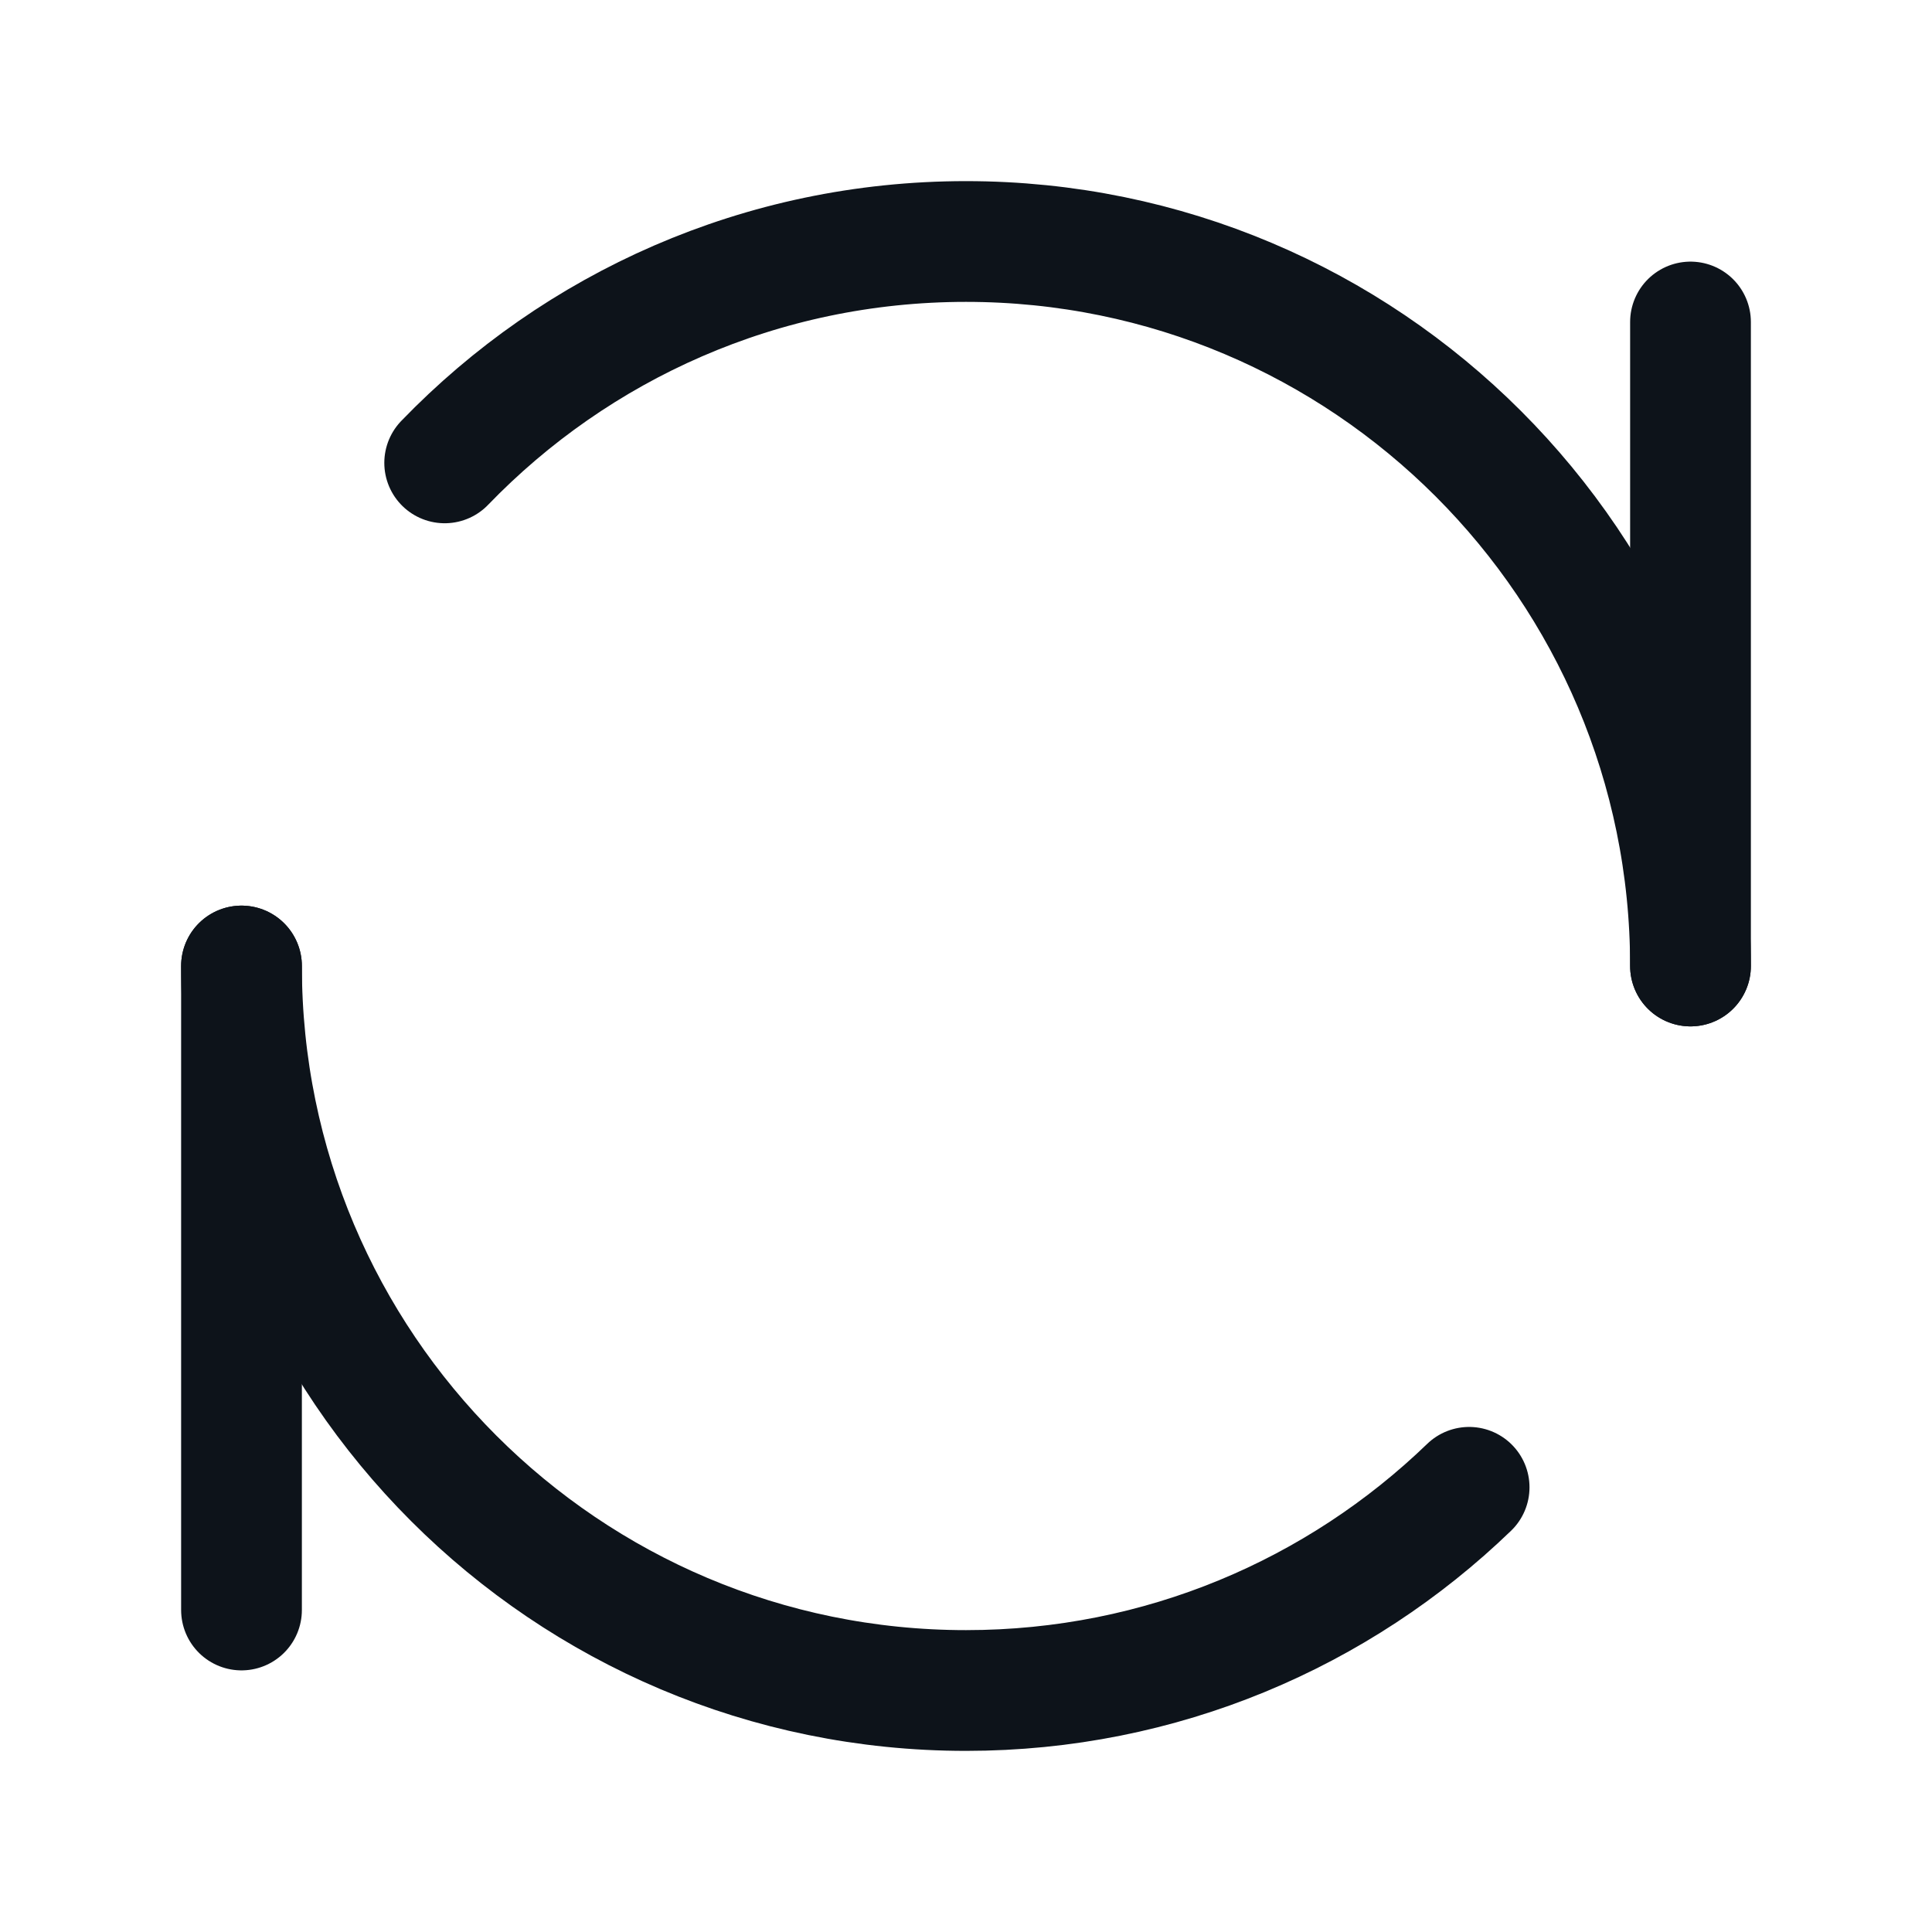
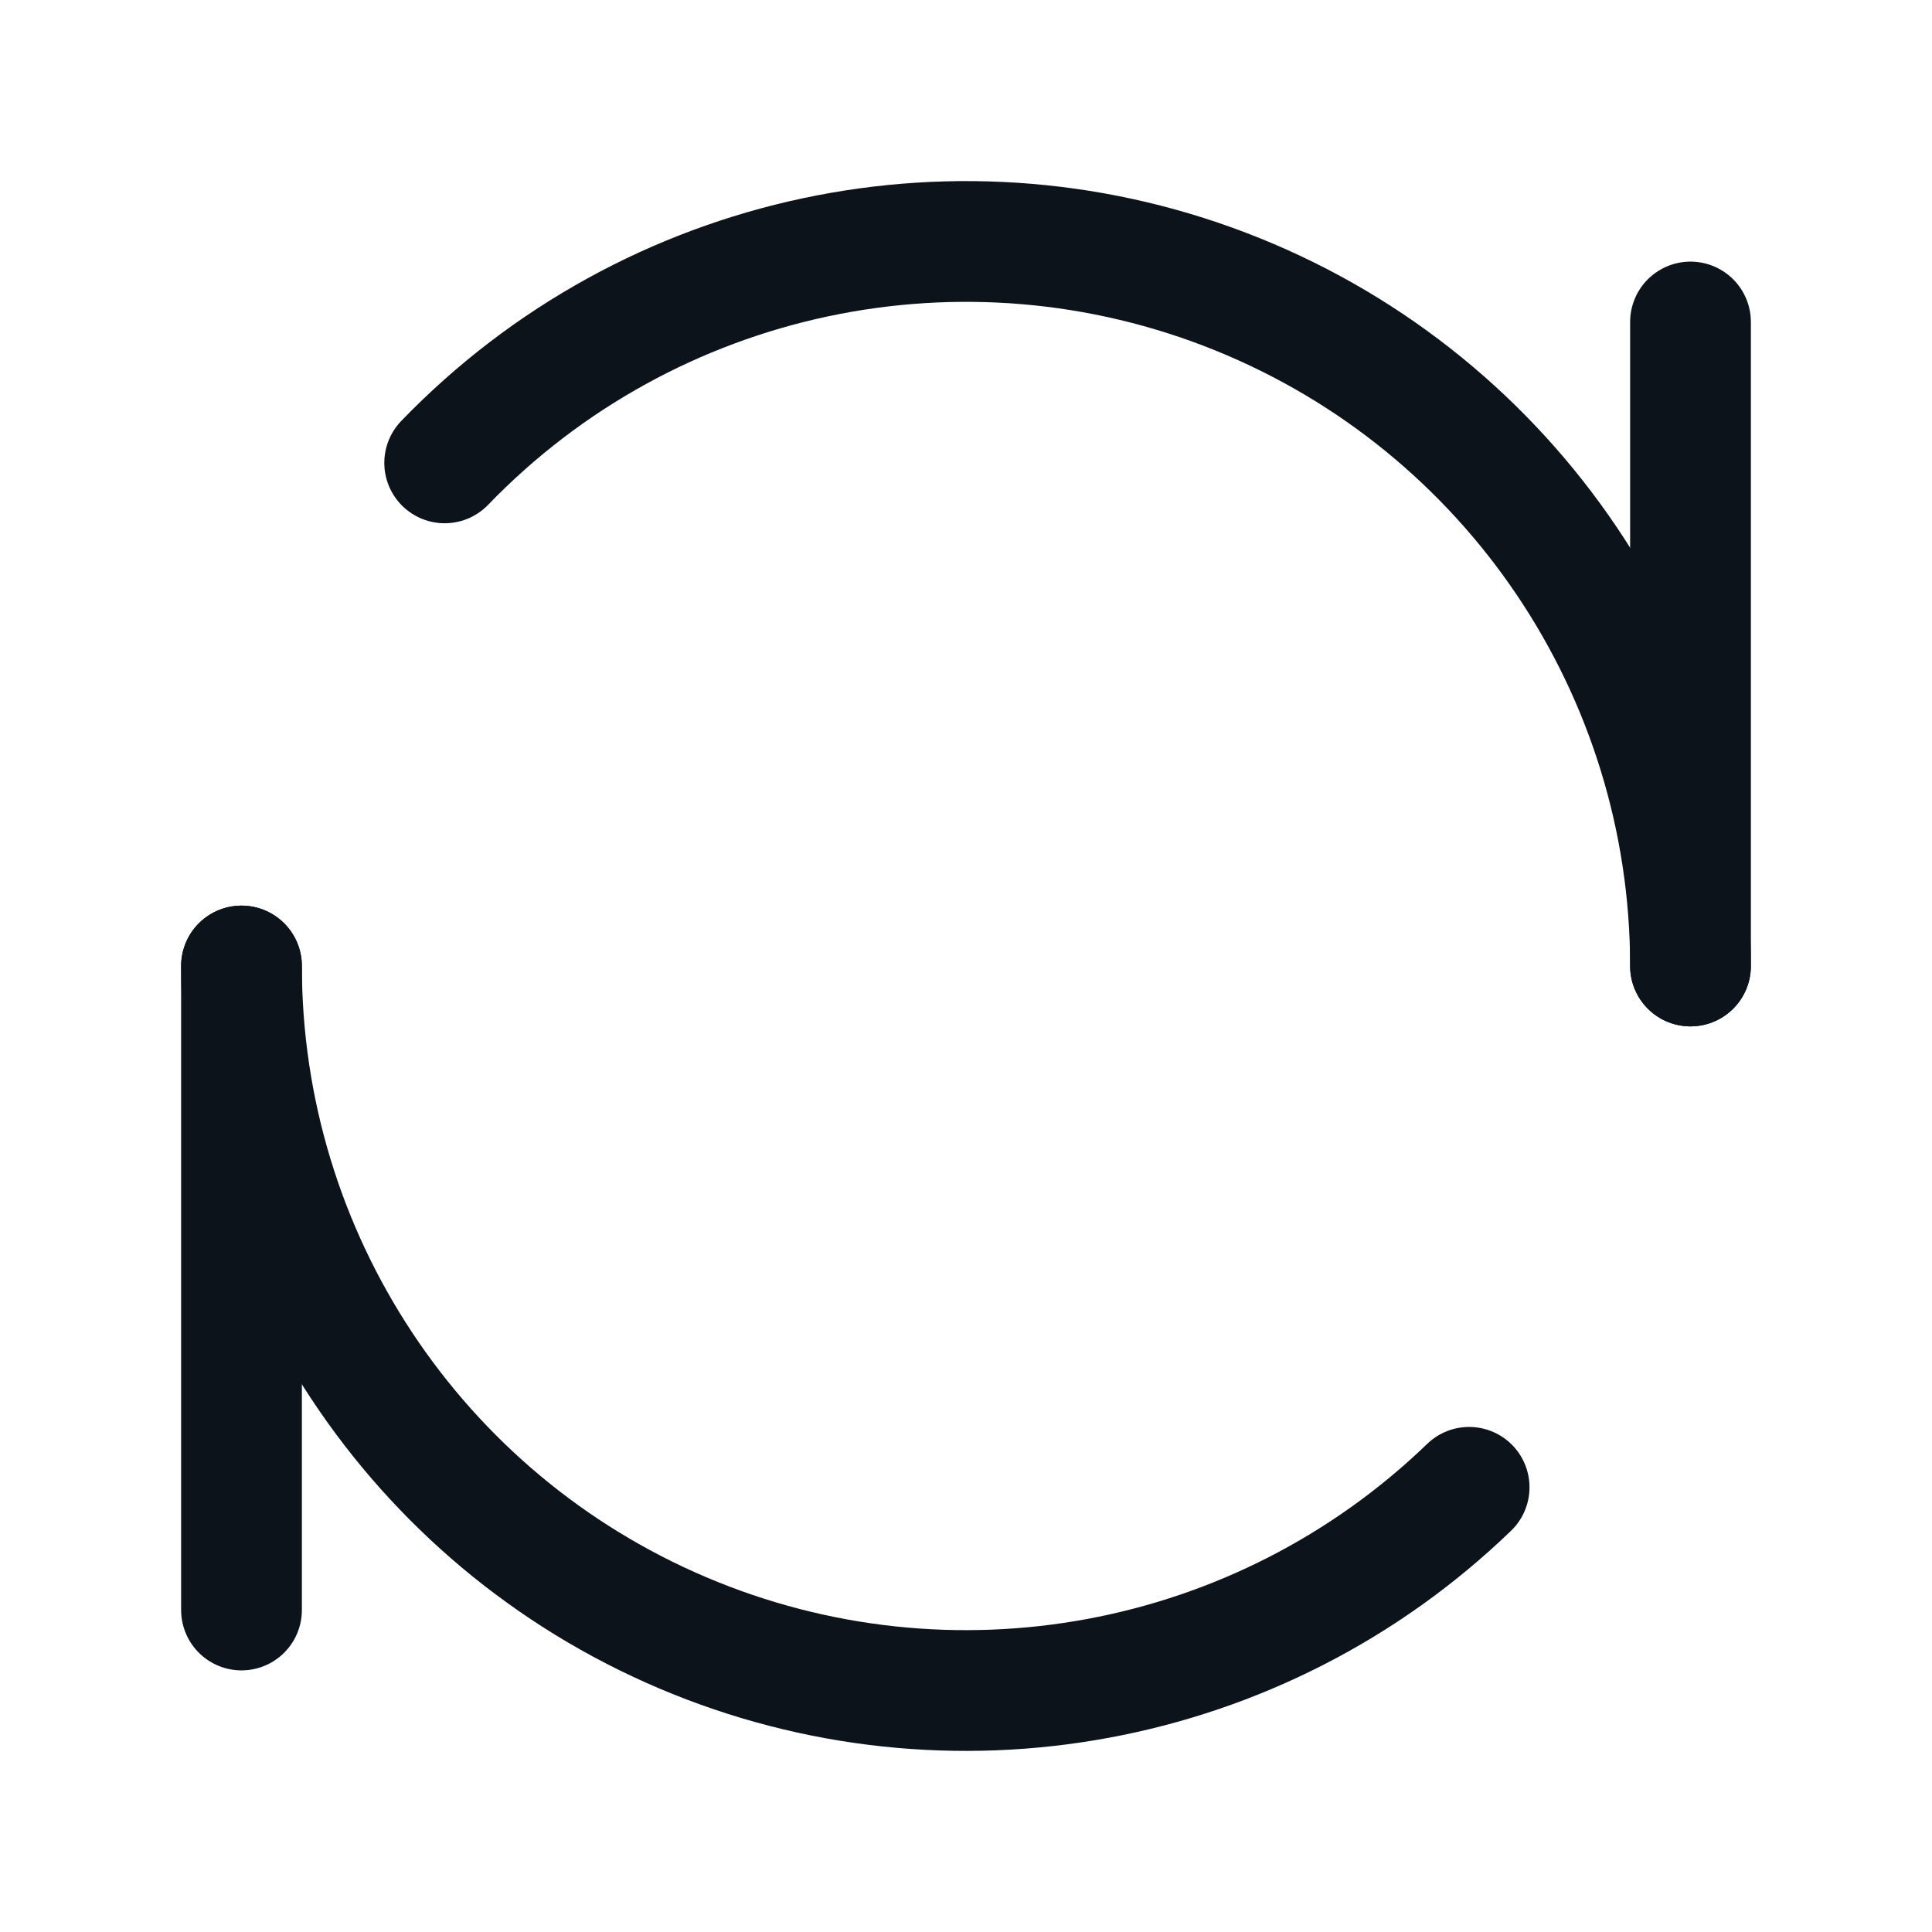
- <svg xmlns="http://www.w3.org/2000/svg" width="24" height="24" viewBox="0 0 24 24" fill="none">
-   <path d="M21 4V12" stroke="#0D131A" stroke-width="1.5" stroke-linecap="round" stroke-linejoin="round" />
-   <path d="M3 12V20" stroke="#0D131A" stroke-width="1.5" stroke-linecap="round" stroke-linejoin="round" />
-   <path d="M21 12C21 7.029 16.971 3 12 3C9.457 3 7.161 4.054 5.524 5.75M3 12C3 16.971 7.029 21 12 21C14.428 21 16.631 20.039 18.25 18.476" stroke="#0D131A" stroke-width="1.5" stroke-linecap="round" stroke-linejoin="round" />
+ <svg fill="none" viewBox="0 0 24 24">
+   <path stroke="#0D131A" stroke-linecap="round" stroke-linejoin="round" stroke-width="1.5" d="M21 4v8" />
+   <path stroke="#0D131A" stroke-linecap="round" stroke-linejoin="round" stroke-width="1.5" d="M3 12v8" />
+   <path stroke="#0D131A" stroke-linecap="round" stroke-linejoin="round" stroke-width="1.5" d="M21 12A9 9 0 0 0 5.524 5.75M3 12a9 9 0 0 0 15.25 6.476" />
</svg>
